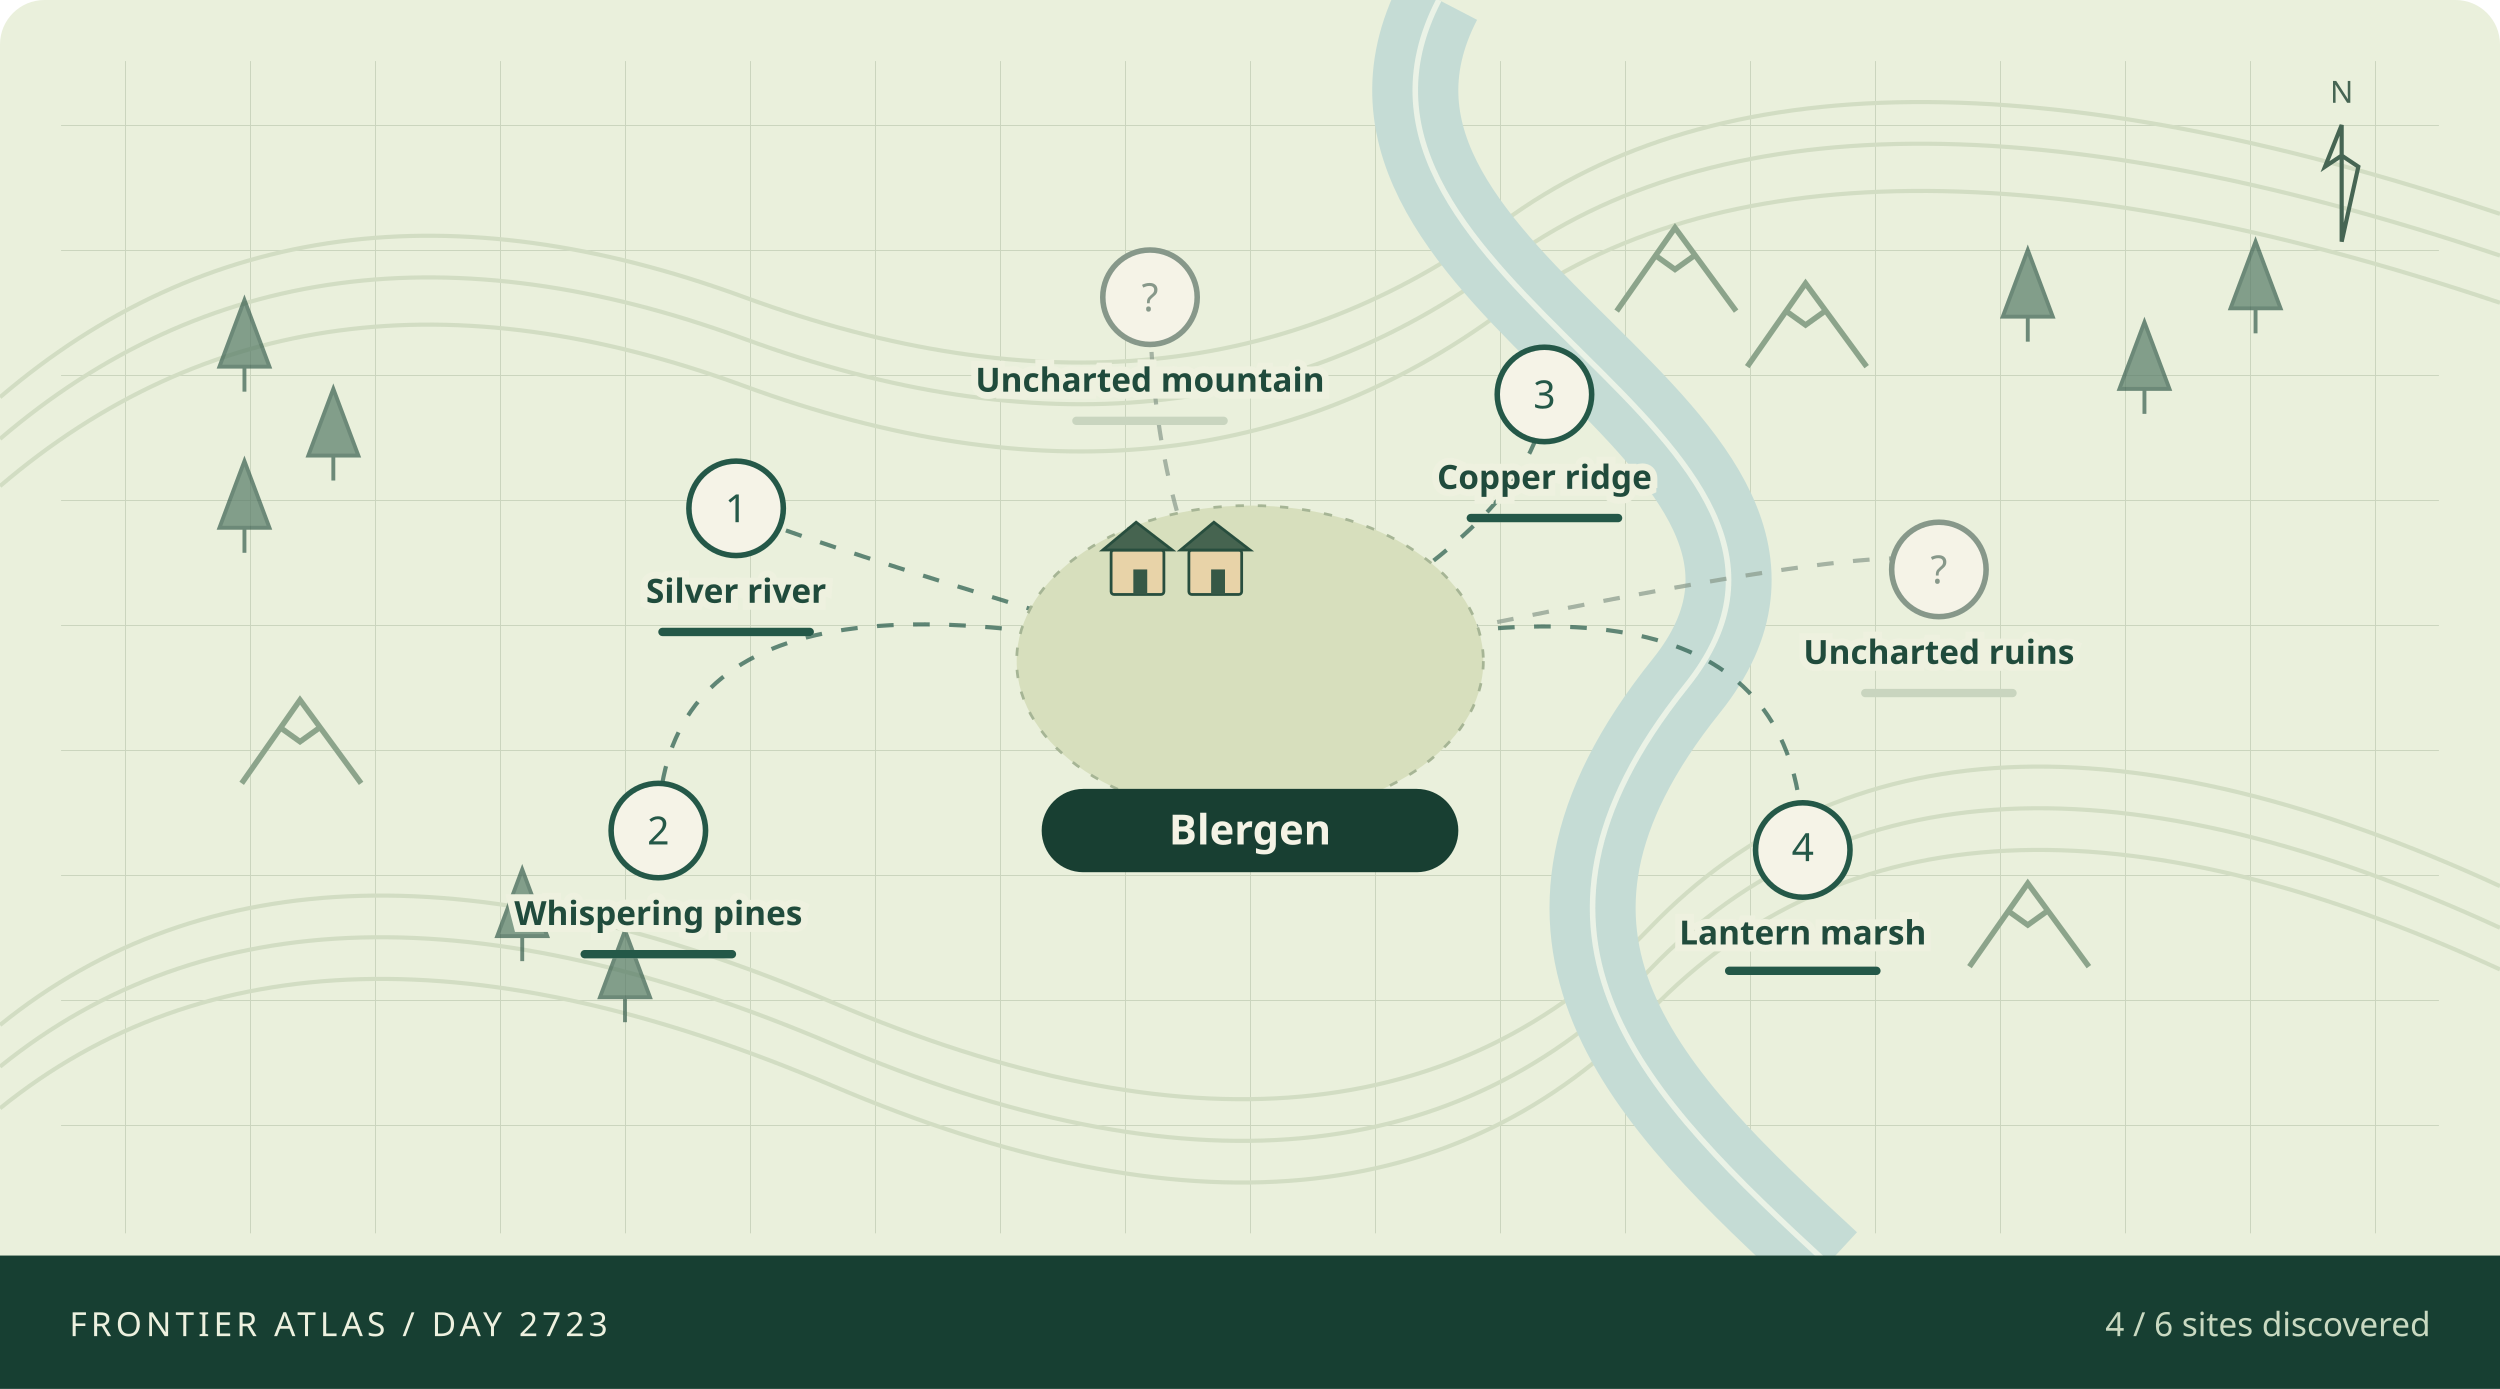
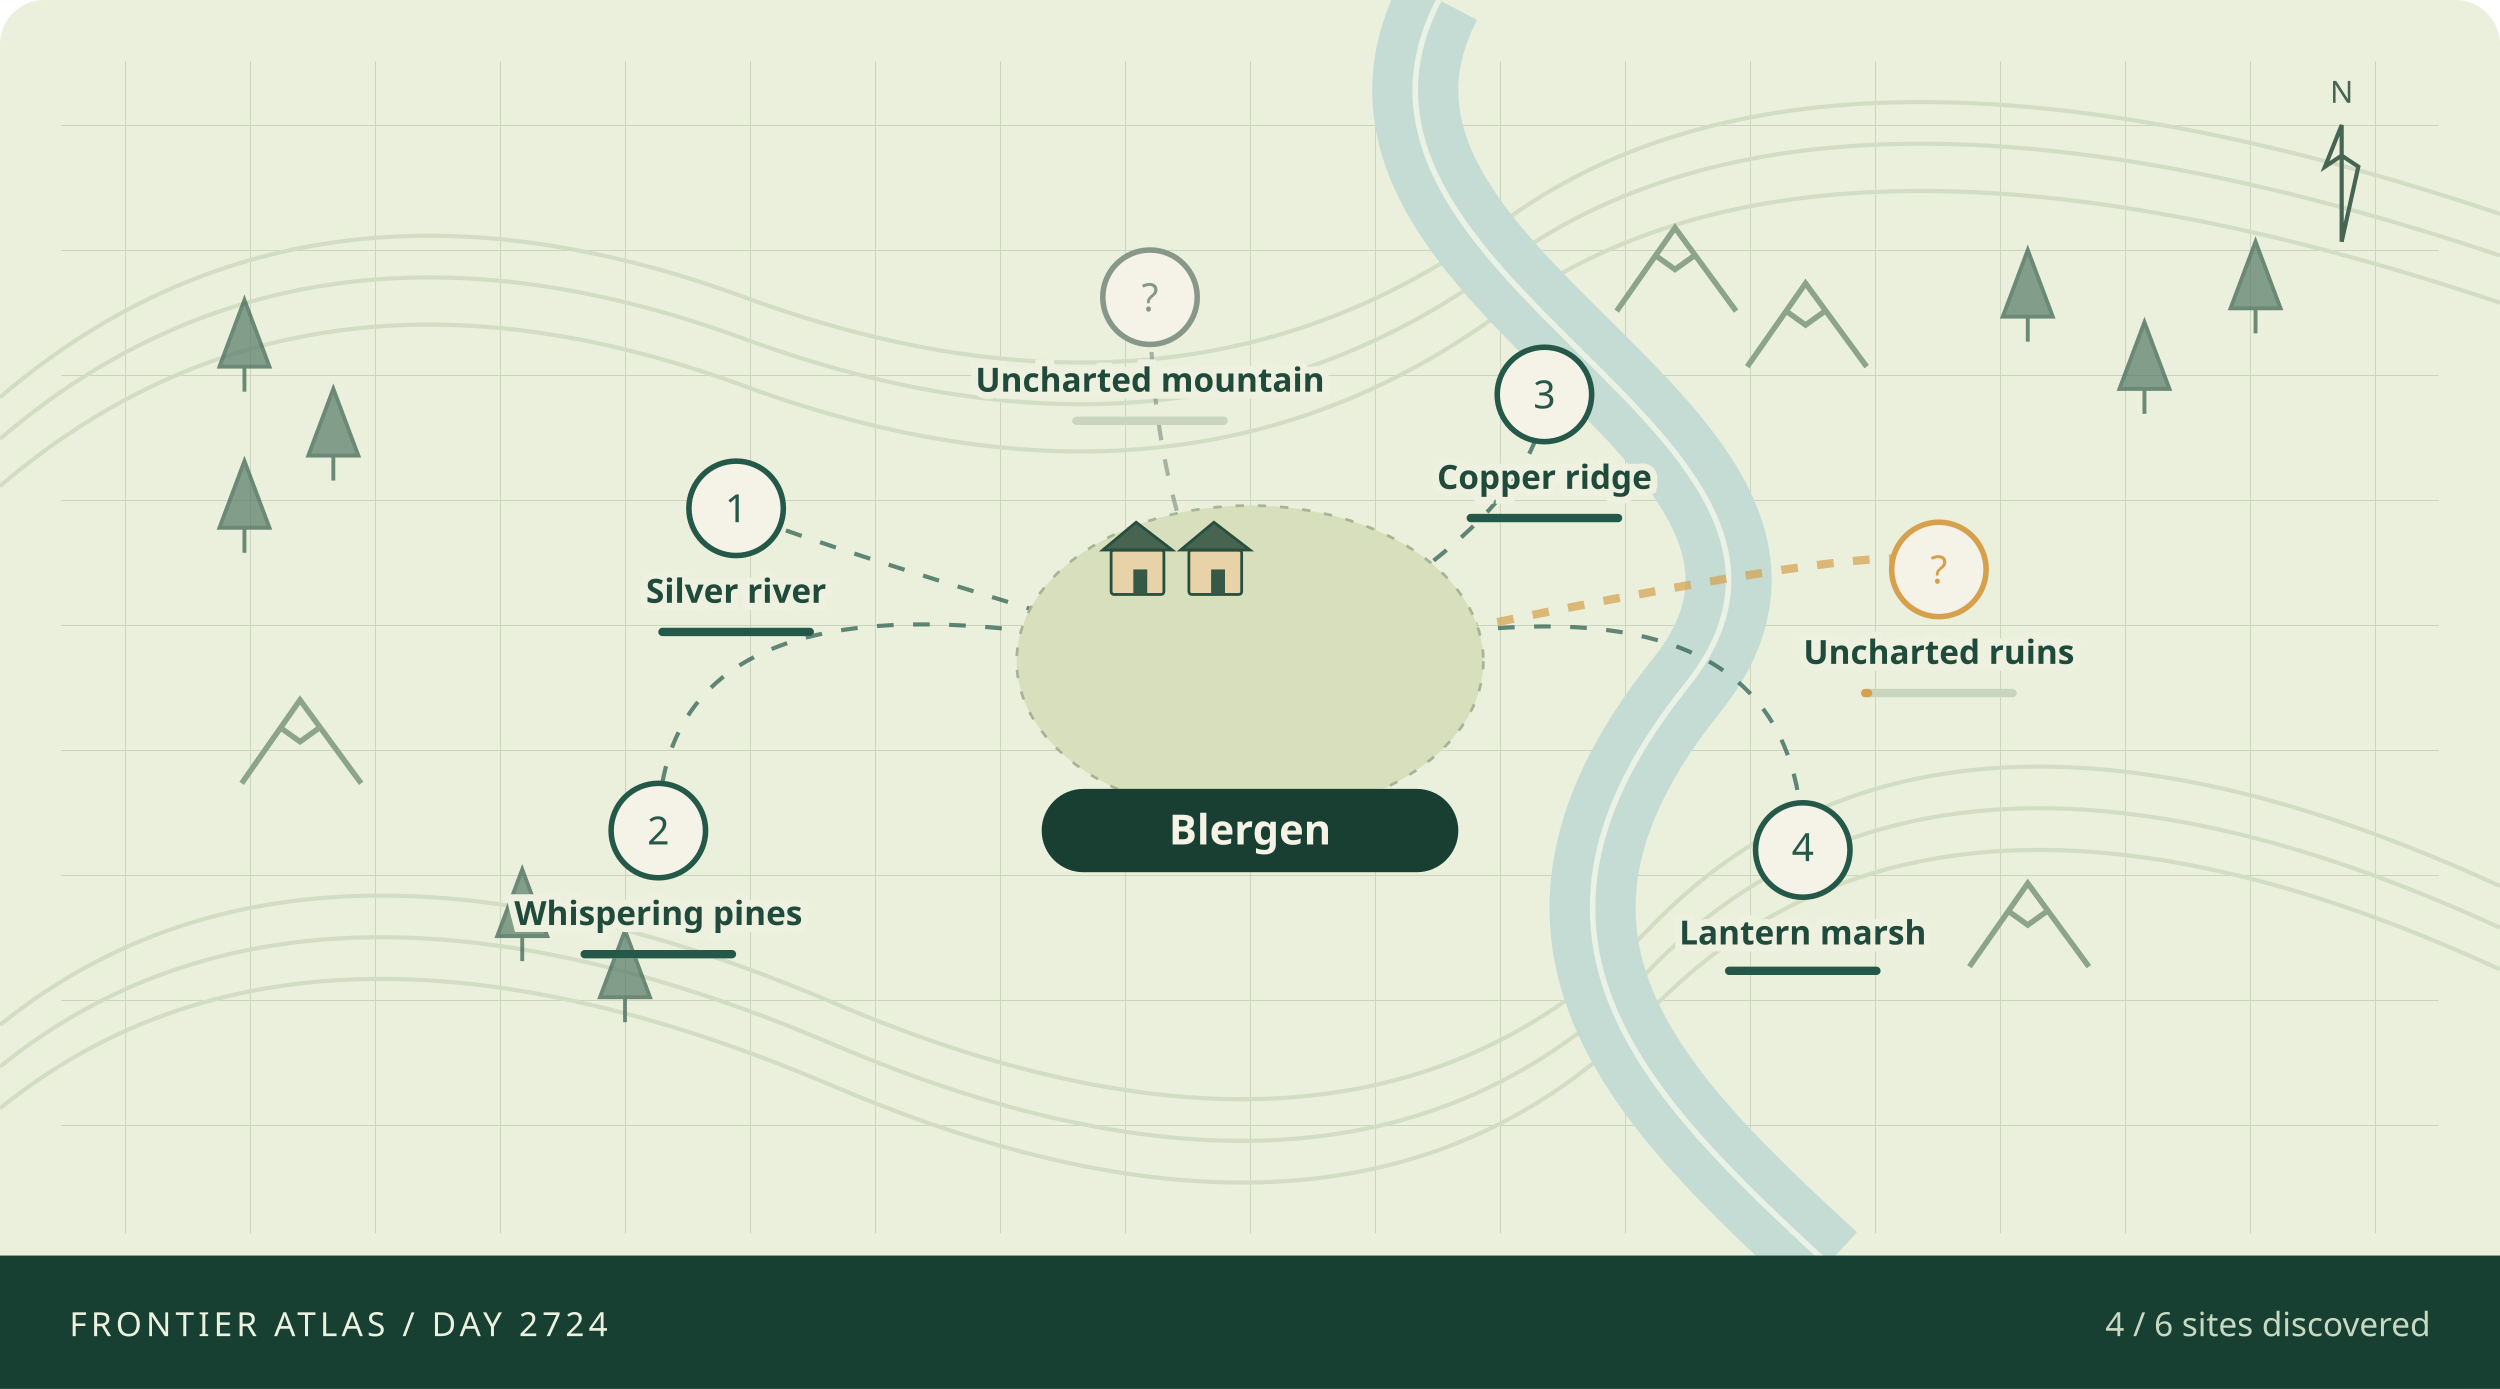
<svg xmlns="http://www.w3.org/2000/svg" viewBox="0 0 900 500" role="img" aria-labelledby="atlas-title atlas-desc">
  <defs>
    <pattern id="grid" width="45" height="45" patternUnits="userSpaceOnUse">
      <path d="M45 0H0V45" fill="none" stroke="#cad4bd" stroke-width=".7" />
    </pattern>
  </defs>
  <rect width="900" height="500" rx="16" fill="#eaf0dc" />
  <rect x="22" y="22" width="856" height="422" fill="url(#grid)" />
  <g fill="none" stroke="#d2ddc3" stroke-width="1.5">
    <path d="M0 143Q110 49 268 107T541 80T900 77" />
    <path d="M0 158Q110 64 268 122T541 95T900 92" />
    <path d="M0 175Q110 81 268 139T541 112T900 109" />
    <path d="M0 369Q110 280 300 361T594 334T900 319" />
    <path d="M0 384Q110 295 300 376T594 349T900 334" />
    <path d="M0 399Q110 310 300 391T594 364T900 349" />
  </g>
  <path d="M518 0C465 102 680 156 607 247S593 395 658 455" fill="none" stroke="#c5dcd5" stroke-width="31" />
  <path d="M518 0C465 102 680 156 607 247S593 395 658 455" fill="none" stroke="#f1f6e9" stroke-width="2" opacity=".85" />
  <path d="M79 132l9 -24 9 24z M88 132v9" fill="#567a66" stroke="#365d4d" stroke-width="1.4" opacity=".7" />
  <path d="M111 164l9 -24 9 24z M120 164v9" fill="#567a66" stroke="#365d4d" stroke-width="1.4" opacity=".7" />
  <path d="M79 190l9 -24 9 24z M88 190v9" fill="#567a66" stroke="#365d4d" stroke-width="1.4" opacity=".7" />
  <path d="M721 114l9 -24 9 24z M730 114v9" fill="#567a66" stroke="#365d4d" stroke-width="1.4" opacity=".7" />
  <path d="M763 140l9 -24 9 24z M772 140v9" fill="#567a66" stroke="#365d4d" stroke-width="1.4" opacity=".7" />
  <path d="M803 111l9 -24 9 24z M812 111v9" fill="#567a66" stroke="#365d4d" stroke-width="1.4" opacity=".7" />
  <path d="M179 337l9 -24 9 24z M188 337v9" fill="#567a66" stroke="#365d4d" stroke-width="1.4" opacity=".7" />
  <path d="M216 359l9 -24 9 24z M225 359v9" fill="#567a66" stroke="#365d4d" stroke-width="1.4" opacity=".7" />
  <path d="M582 112l21 -30 22 30 M596 92l7 5 7 -5" fill="none" stroke="#8ca48b" stroke-width="2" />
  <path d="M629 132l21 -30 22 30 M643 112l7 5 7 -5" fill="none" stroke="#8ca48b" stroke-width="2" />
  <path d="M87 282l21 -30 22 30 M101 262l7 5 7 -5" fill="none" stroke="#8ca48b" stroke-width="2" />
  <path d="M709 348l21 -30 22 30 M723 328l7 5 7 -5" fill="none" stroke="#8ca48b" stroke-width="2" />
  <path d="M450 243Q265 188 265 183" fill="none" stroke="#245848" stroke-width="1.5" stroke-dasharray="6 7" opacity=".7" />
  <path d="M450 243Q237 188 237 299" fill="none" stroke="#245848" stroke-width="1.5" stroke-dasharray="6 7" opacity=".7" />
  <path d="M450 243Q556 188 556 142" fill="none" stroke="#245848" stroke-width="1.5" stroke-dasharray="6 7" opacity=".7" />
  <path d="M450 243Q649 188 649 306" fill="none" stroke="#245848" stroke-width="1.5" stroke-dasharray="6 7" opacity=".7" />
-   <path d="M450 243Q698 188 698 205" fill="none" stroke="#87988a" stroke-width="1.5" stroke-dasharray="6 7" opacity=".7" />
+   <path d="M450 243Q698 188 698 205" fill="none" stroke="#d6a04d" stroke-width="3" stroke-dasharray="6 7" opacity=".7" />
  <path d="M450 243Q414 188 414 107" fill="none" stroke="#87988a" stroke-width="1.5" stroke-dasharray="6 7" opacity=".7" />
  <ellipse cx="450" cy="238" rx="84" ry="56" fill="#d7dfbd" stroke="#a6b595" stroke-dasharray="3 5" />
  <g>
    <rect x="400" y="198" width="19" height="16" rx="1" fill="#e8d3a8" stroke="#284e3e" />
    <path d="M397 198l12 -10 13 10z" fill="#466450" stroke="#284e3e" />
    <rect x="408" y="205" width="5" height="9" fill="#365846" />
  </g>
  <g>
    <rect x="428" y="198" width="19" height="16" rx="1" fill="#e8d3a8" stroke="#284e3e" />
    <path d="M425 198l12 -10 13 10z" fill="#466450" stroke="#284e3e" />
    <rect x="436" y="205" width="5" height="9" fill="#365846" />
  </g>
  <g>
    <circle cx="265" cy="183" r="17" fill="#f5f3e7" stroke="#245848" stroke-width="2" />
    <text x="265" y="188" text-anchor="middle" font-family="system-ui,sans-serif" font-size="14" fill="#245848">1</text>
    <text x="265" y="217" text-anchor="middle" font-family="system-ui,sans-serif" font-weight="600" font-size="12" fill="#204b3c" stroke="#eef1df" stroke-width="5" paint-order="stroke">Silver river</text>
    <rect x="237" y="226" width="56" height="3" rx="1.5" fill="#c9d5bf" />
    <rect x="237" y="226" width="56.0" height="3" rx="1.5" fill="#245848" />
  </g>
  <g>
    <circle cx="237" cy="299" r="17" fill="#f5f3e7" stroke="#245848" stroke-width="2" />
    <text x="237" y="304" text-anchor="middle" font-family="system-ui,sans-serif" font-size="14" fill="#245848">2</text>
    <text x="237" y="333" text-anchor="middle" font-family="system-ui,sans-serif" font-weight="600" font-size="12" fill="#204b3c" stroke="#eef1df" stroke-width="5" paint-order="stroke">Whispering pines</text>
    <rect x="209" y="342" width="56" height="3" rx="1.5" fill="#c9d5bf" />
    <rect x="209" y="342" width="56.0" height="3" rx="1.5" fill="#245848" />
  </g>
  <g>
    <circle cx="556" cy="142" r="17" fill="#f5f3e7" stroke="#245848" stroke-width="2" />
    <text x="556" y="147" text-anchor="middle" font-family="system-ui,sans-serif" font-size="14" fill="#245848">3</text>
    <text x="556" y="176" text-anchor="middle" font-family="system-ui,sans-serif" font-weight="600" font-size="12" fill="#204b3c" stroke="#eef1df" stroke-width="5" paint-order="stroke">Copper ridge</text>
    <rect x="528" y="185" width="56" height="3" rx="1.5" fill="#c9d5bf" />
    <rect x="528" y="185" width="56.0" height="3" rx="1.5" fill="#245848" />
  </g>
  <g>
    <circle cx="649" cy="306" r="17" fill="#f5f3e7" stroke="#245848" stroke-width="2" />
    <text x="649" y="310" text-anchor="middle" font-family="system-ui,sans-serif" font-size="14" fill="#245848">4</text>
    <text x="649" y="340" text-anchor="middle" font-family="system-ui,sans-serif" font-weight="600" font-size="12" fill="#204b3c" stroke="#eef1df" stroke-width="5" paint-order="stroke">Lantern marsh</text>
    <rect x="621" y="348" width="56" height="3" rx="1.5" fill="#c9d5bf" />
    <rect x="621" y="348" width="56.0" height="3" rx="1.5" fill="#245848" />
  </g>
  <g>
-     <circle cx="698" cy="205" r="17" fill="#f5f3e7" stroke="#87988a" stroke-width="2" />
-     <text x="698" y="210" text-anchor="middle" font-family="system-ui,sans-serif" font-size="14" fill="#87988a">?</text>
+     <circle cx="698" cy="205" r="17" fill="#f5f3e7" stroke="#d6a04d" stroke-width="2" />
+     <text x="698" y="210" text-anchor="middle" font-family="system-ui,sans-serif" font-size="14" fill="#d6a04d">?</text>
    <text x="698" y="239" text-anchor="middle" font-family="system-ui,sans-serif" font-weight="600" font-size="12" fill="#204b3c" stroke="#eef1df" stroke-width="5" paint-order="stroke">Uncharted ruins</text>
    <rect x="670" y="248" width="56" height="3" rx="1.5" fill="#c9d5bf" />
-     <rect x="670" y="248" width="0.0" height="3" rx="1.5" fill="#87988a" />
+     <rect x="670" y="248" width="4.0" height="3" rx="1.5" fill="#d6a04d" />
  </g>
  <g>
    <circle cx="414" cy="107" r="17" fill="#f5f3e7" stroke="#87988a" stroke-width="2" />
    <text x="414" y="112" text-anchor="middle" font-family="system-ui,sans-serif" font-size="14" fill="#87988a">?</text>
    <text x="414" y="141" text-anchor="middle" font-family="system-ui,sans-serif" font-weight="600" font-size="12" fill="#204b3c" stroke="#eef1df" stroke-width="5" paint-order="stroke">Uncharted mountain</text>
    <rect x="386" y="150" width="56" height="3" rx="1.5" fill="#c9d5bf" />
    <rect x="386" y="150" width="0.0" height="3" rx="1.5" fill="#87988a" />
  </g>
  <rect x="375" y="284" width="150" height="30" rx="15" fill="#183f32" />
  <text x="450" y="304" text-anchor="middle" fill="#f4f3e5" font-family="system-ui,sans-serif" font-size="15" font-weight="700">Blergen</text>
  <g transform="translate(843,45)" stroke="#466553" fill="none">
    <path d="M0 42V0l-6 15 6 -4 6 4z" stroke-width="1.5" />
    <text x="0" y="-8" text-anchor="middle" stroke="none" fill="#466553" font-family="system-ui,sans-serif" font-size="11">N</text>
  </g>
  <rect x="0" y="452" width="900" height="48" fill="#173f32" />
-   <text x="25" y="481" fill="#edf1df" font-family="system-ui,sans-serif" font-size="12" letter-spacing="1.5">FRONTIER ATLAS / DAY 2723</text>
+   <text x="25" y="481" fill="#edf1df" font-family="system-ui,sans-serif" font-size="12" letter-spacing="1.5">FRONTIER ATLAS / DAY 2724</text>
  <text x="875" y="481" text-anchor="end" fill="#c9d9c1" font-family="system-ui,sans-serif" font-size="12">4 / 6 sites discovered</text>
</svg>
